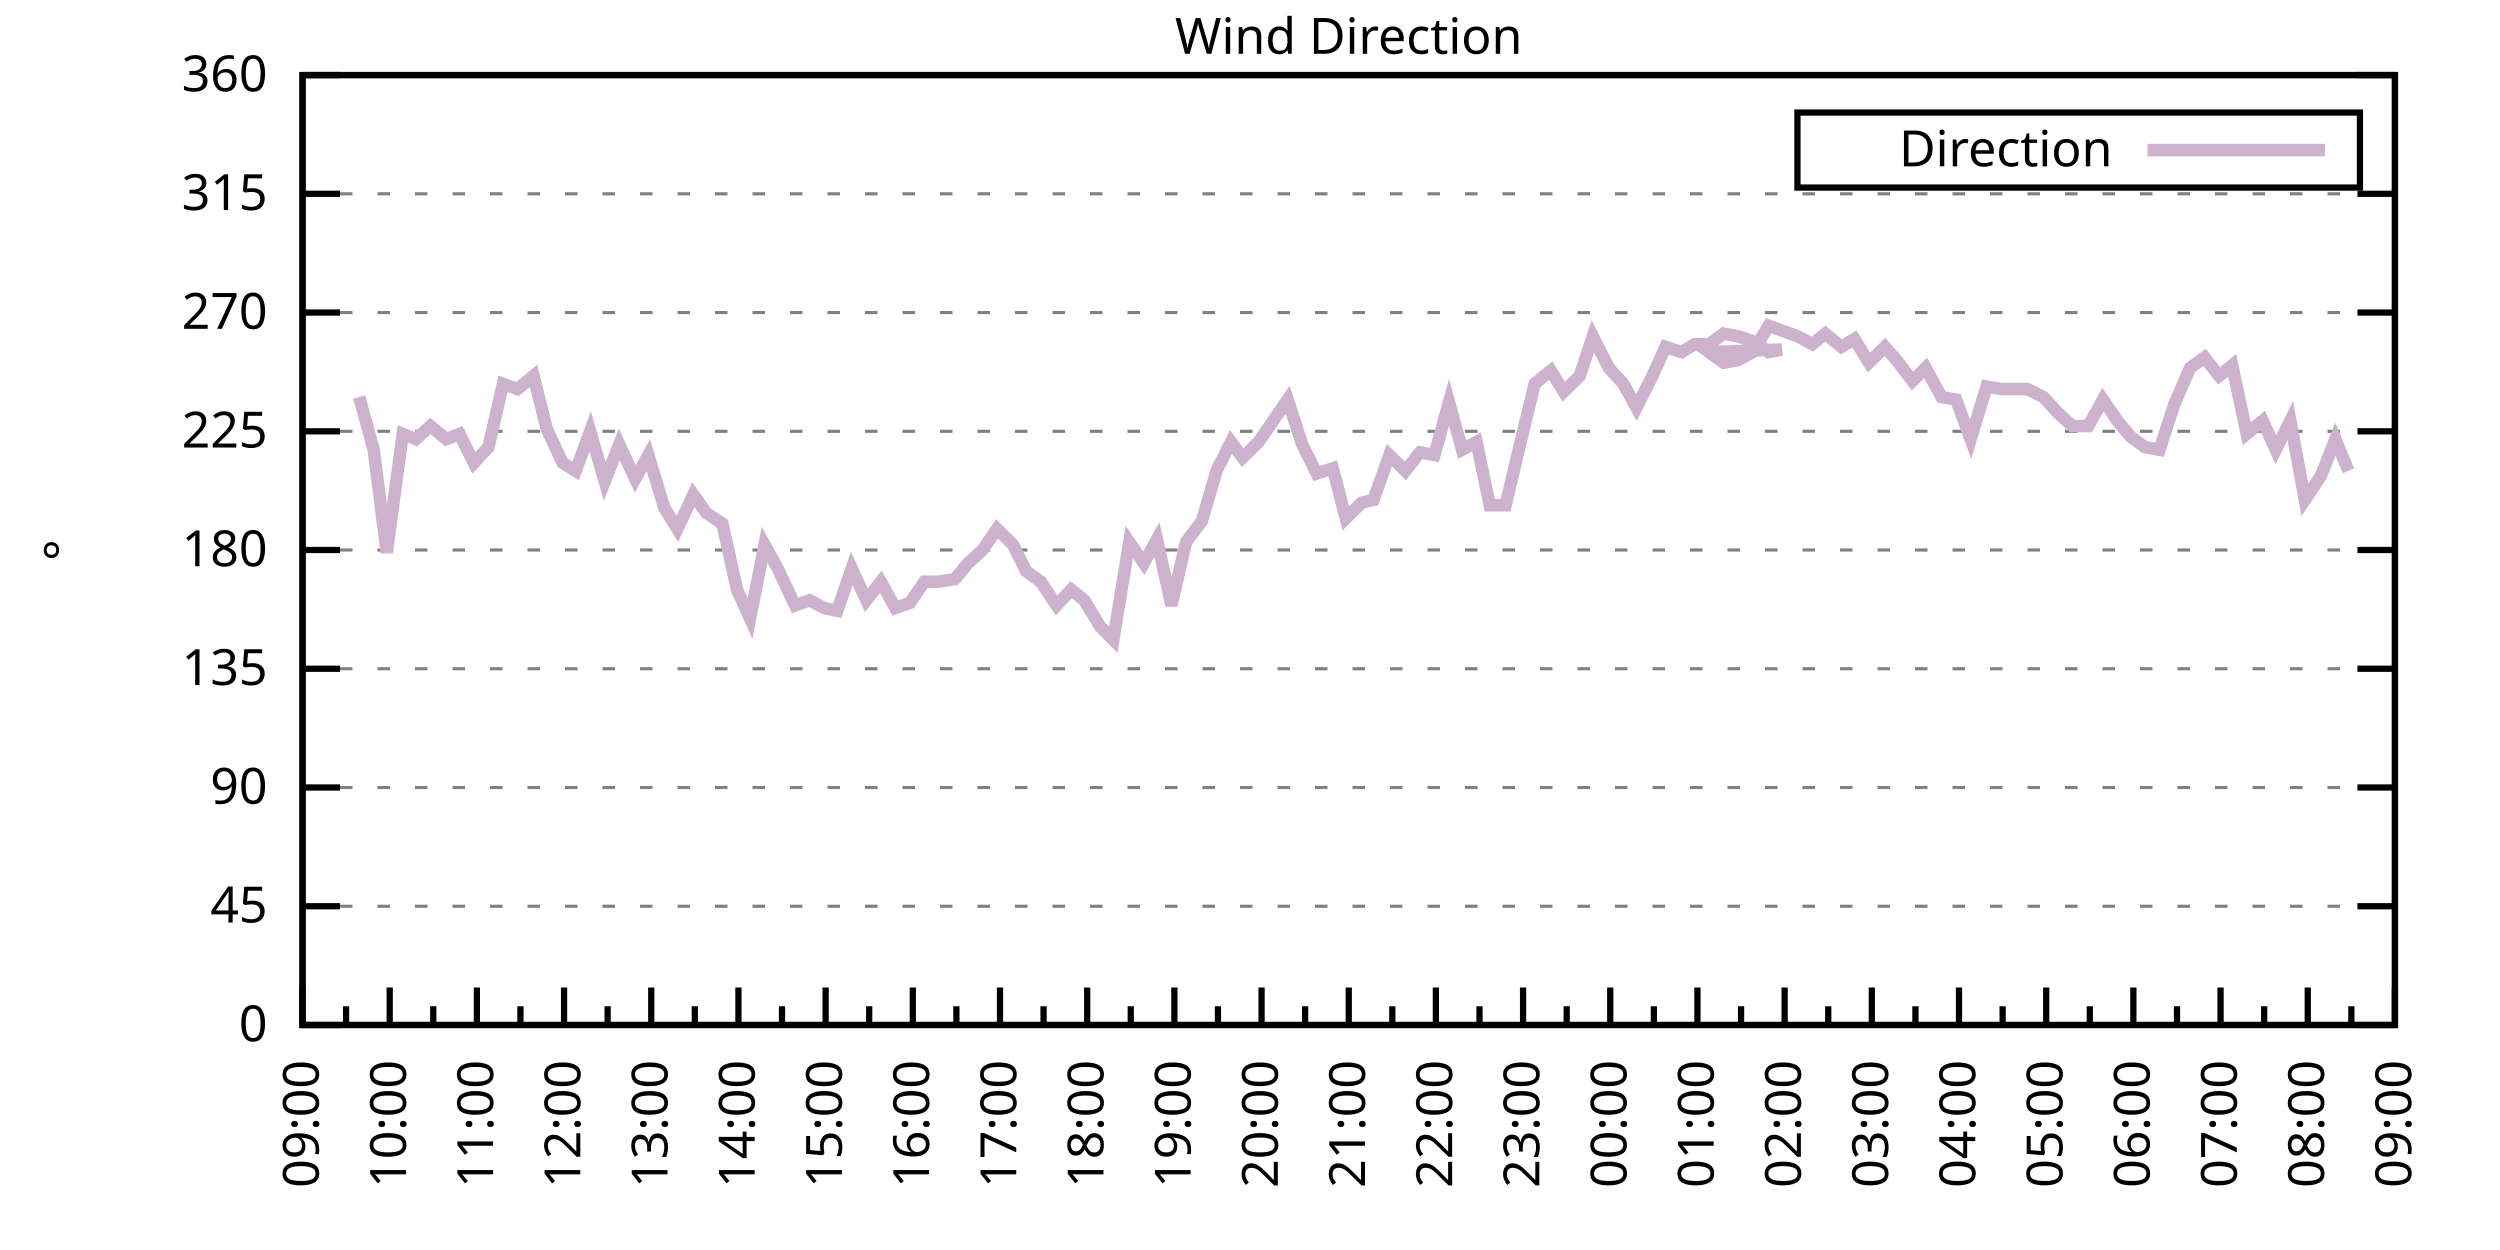
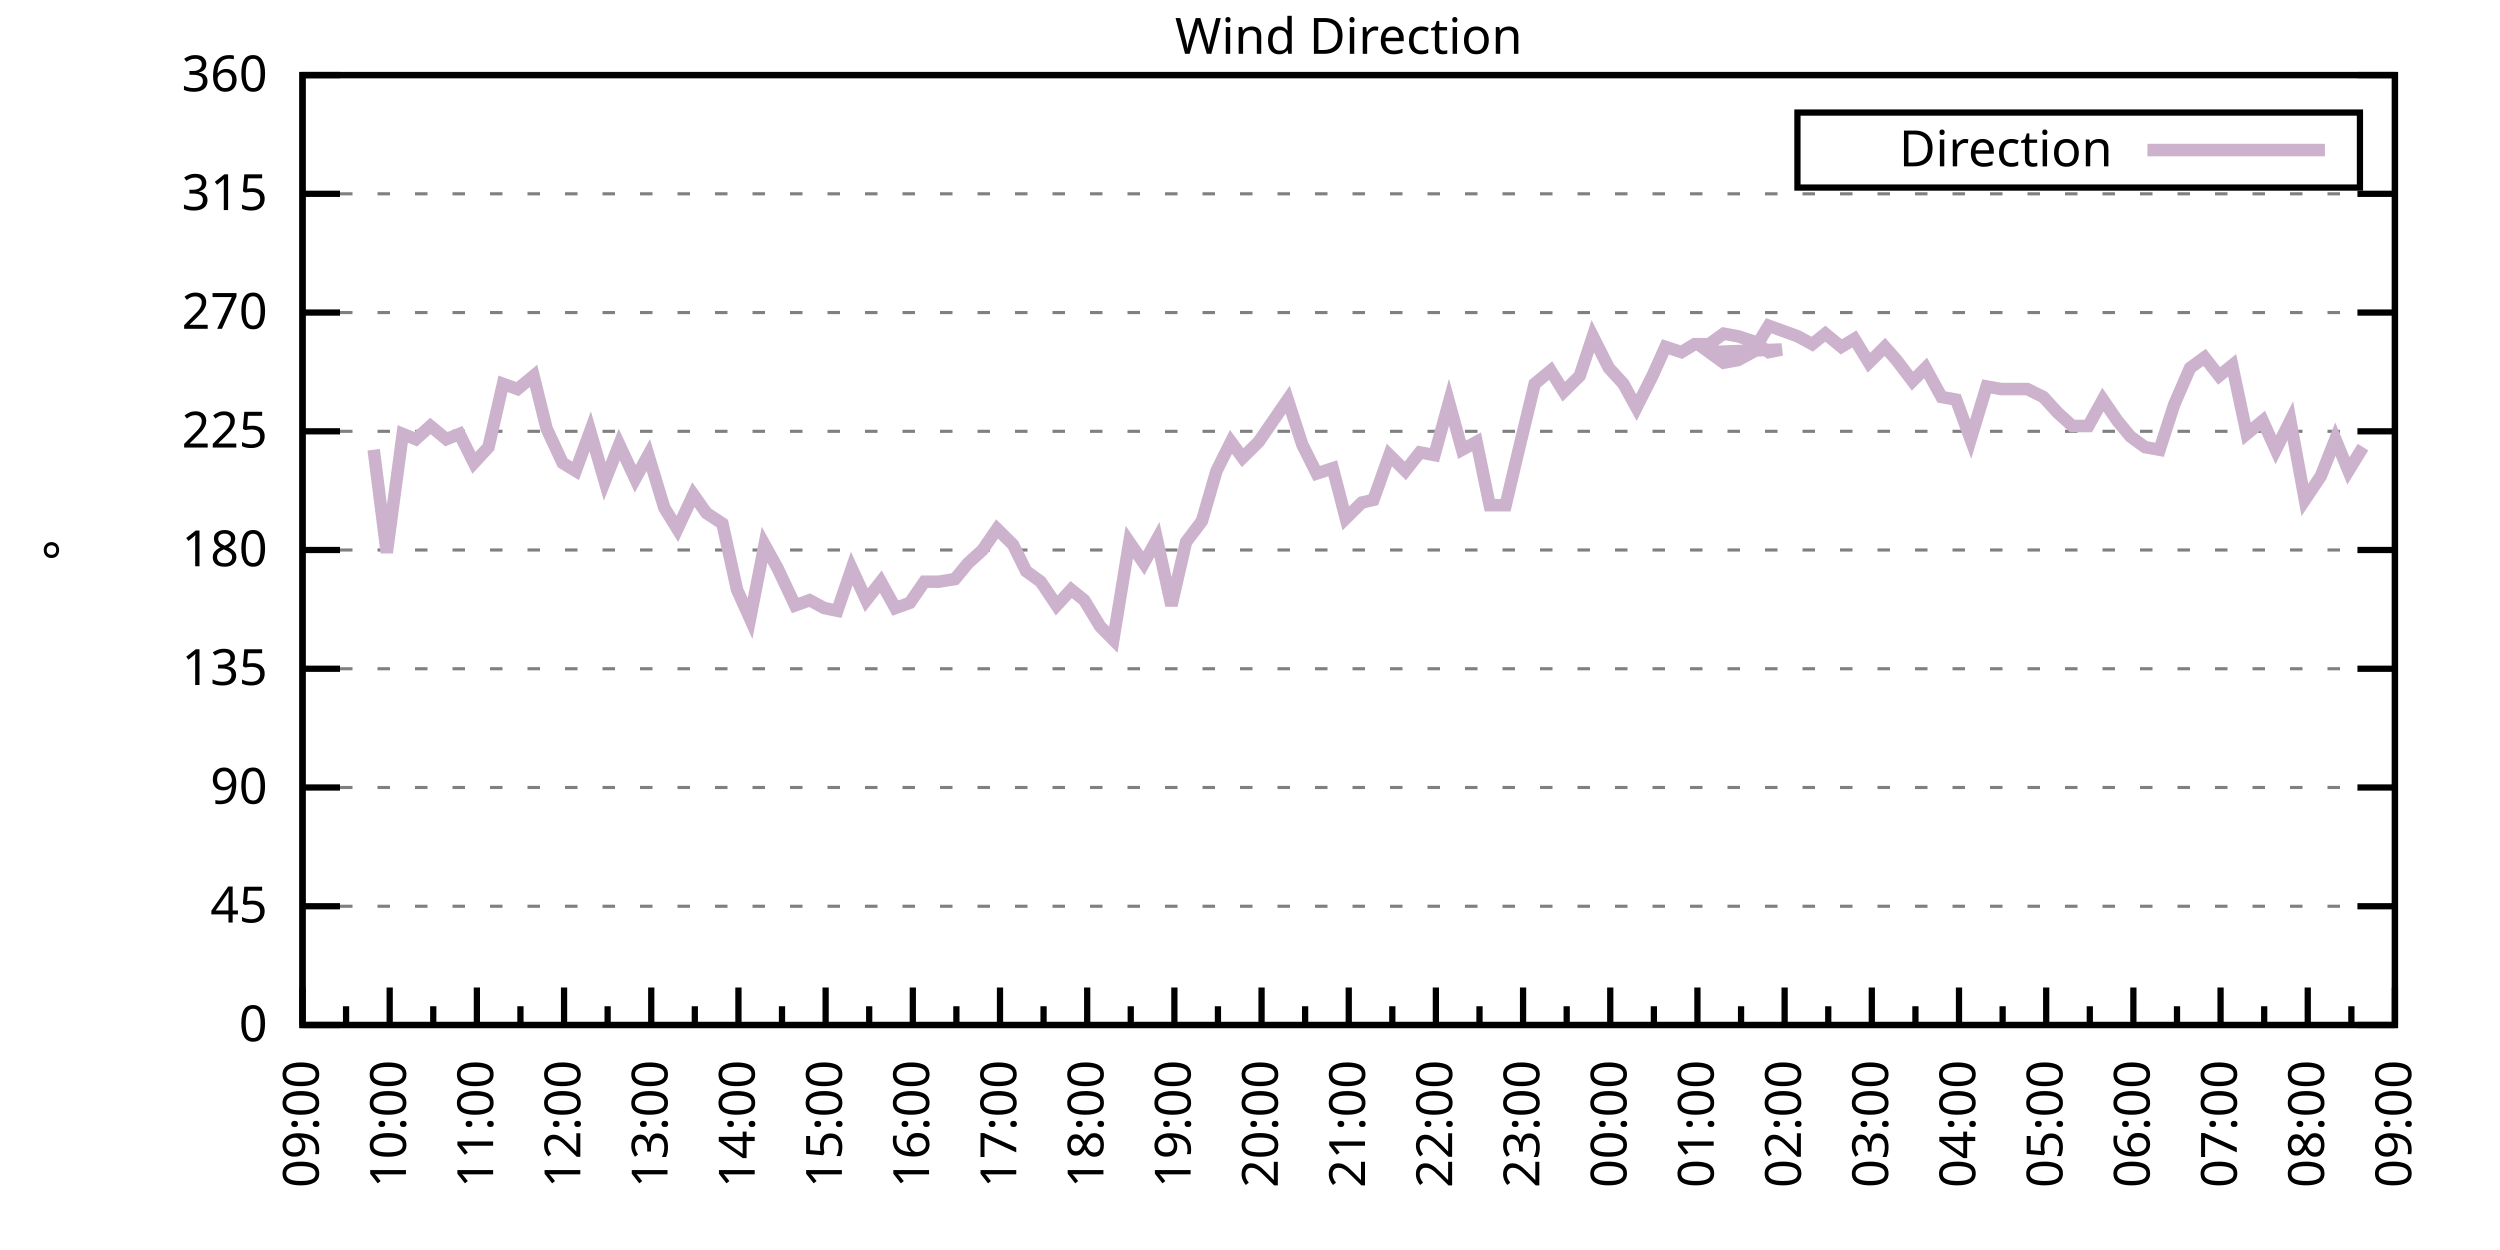
<svg xmlns="http://www.w3.org/2000/svg" xmlns:xlink="http://www.w3.org/1999/xlink" width="400" height="200" viewBox="0 0 400 200">
  <g id="gnuplot_canvas">
    <rect x="0" y="0" width="400" height="200" fill="none" />
    <defs>
      <circle id="gpDot" r="0.5" stroke-width="0.5" stroke="currentColor" />
      <path id="gpPt0" stroke-width="0.333" stroke="currentColor" d="M-1,0 h2 M0,-1 v2" />
      <path id="gpPt1" stroke-width="0.333" stroke="currentColor" d="M-1,-1 L1,1 M1,-1 L-1,1" />
      <path id="gpPt2" stroke-width="0.333" stroke="currentColor" d="M-1,0 L1,0 M0,-1 L0,1 M-1,-1 L1,1 M-1,1 L1,-1" />
      <rect id="gpPt3" stroke-width="0.333" stroke="currentColor" x="-1" y="-1" width="2" height="2" />
      <rect id="gpPt4" stroke-width="0.333" stroke="currentColor" fill="currentColor" x="-1" y="-1" width="2" height="2" />
      <circle id="gpPt5" stroke-width="0.333" stroke="currentColor" cx="0" cy="0" r="1" />
      <use xlink:href="#gpPt5" id="gpPt6" fill="currentColor" stroke="none" />
      <path id="gpPt7" stroke-width="0.333" stroke="currentColor" d="M0,-1.33 L-1.33,0.67 L1.33,0.67 z" />
      <use xlink:href="#gpPt7" id="gpPt8" fill="currentColor" stroke="none" />
      <use xlink:href="#gpPt7" id="gpPt9" stroke="currentColor" transform="rotate(180)" />
      <use xlink:href="#gpPt9" id="gpPt10" fill="currentColor" stroke="none" />
      <use xlink:href="#gpPt3" id="gpPt11" stroke="currentColor" transform="rotate(45)" />
      <use xlink:href="#gpPt11" id="gpPt12" fill="currentColor" stroke="none" />
      <path id="gpPt13" stroke-width="0.333" stroke="currentColor" d="M0,1.330 L1.265,0.411 L0.782,-1.067 L-0.782,-1.076 L-1.265,0.411 z" />
      <use xlink:href="#gpPt13" id="gpPt14" fill="currentColor" stroke="none" />
      <filter id="textbox" filterUnits="objectBoundingBox" x="0" y="0" height="1" width="1">
        <feFlood flood-color="white" flood-opacity="1" result="bgnd" />
        <feComposite in="SourceGraphic" in2="bgnd" operator="atop" />
      </filter>
      <filter id="greybox" filterUnits="objectBoundingBox" x="0" y="0" height="1" width="1">
        <feFlood flood-color="lightgrey" flood-opacity="1" result="grey" />
        <feComposite in="SourceGraphic" in2="grey" operator="atop" />
      </filter>
    </defs>
    <g fill="none" color="white" stroke="currentColor" stroke-width="1.00" stroke-linecap="butt" stroke-linejoin="miter">
</g>
    <g fill="none" color="black" stroke="currentColor" stroke-width="1.00" stroke-linecap="butt" stroke-linejoin="miter">
      <g stroke="none" shape-rendering="crispEdges">
        <polygon fill="rgb(255, 255, 255)" points="48.40,164.00 383.18,164.00 383.18,12.02 48.40,12.02 " />
      </g>
    </g>
    <g fill="none" color="black" stroke="currentColor" stroke-width="1.00" stroke-linecap="butt" stroke-linejoin="miter">
</g>
    <g fill="none" color="black" stroke="black" stroke-width="0.50" stroke-linecap="butt" stroke-linejoin="miter">
</g>
    <g fill="none" color="gray" stroke="currentColor" stroke-width="0.50" stroke-linecap="butt" stroke-linejoin="miter">
      <path stroke="gray" stroke-dasharray="2,4" class="gridline" d="M48.40,164.00 L383.19,164.00  " />
    </g>
    <g fill="none" color="gray" stroke="gray" stroke-width="1.00" stroke-linecap="butt" stroke-linejoin="miter">
</g>
    <g fill="none" color="black" stroke="currentColor" stroke-width="1.00" stroke-linecap="butt" stroke-linejoin="miter">
      <path stroke="black" d="M48.40,164.00 L54.40,164.00 M383.19,164.00 L377.19,164.00  " />
      <g transform="translate(42.80,166.60)" stroke="none" fill="black" font-family="Sans" font-size="8.00" text-anchor="end">
        <text>
          <tspan font-family="Sans"> 0</tspan>
        </text>
      </g>
    </g>
    <g fill="none" color="black" stroke="currentColor" stroke-width="1.00" stroke-linecap="butt" stroke-linejoin="miter">
</g>
    <g fill="none" color="black" stroke="black" stroke-width="0.50" stroke-linecap="butt" stroke-linejoin="miter">
</g>
    <g fill="none" color="gray" stroke="currentColor" stroke-width="0.50" stroke-linecap="butt" stroke-linejoin="miter">
      <path stroke="gray" stroke-dasharray="2,4" class="gridline" d="M48.40,145.00 L383.19,145.00  " />
    </g>
    <g fill="none" color="gray" stroke="gray" stroke-width="1.00" stroke-linecap="butt" stroke-linejoin="miter">
</g>
    <g fill="none" color="black" stroke="currentColor" stroke-width="1.00" stroke-linecap="butt" stroke-linejoin="miter">
      <path stroke="black" d="M48.40,145.00 L54.40,145.00 M383.19,145.00 L377.19,145.00  " />
      <g transform="translate(42.80,147.60)" stroke="none" fill="black" font-family="Sans" font-size="8.00" text-anchor="end">
        <text>
          <tspan font-family="Sans"> 45</tspan>
        </text>
      </g>
    </g>
    <g fill="none" color="black" stroke="currentColor" stroke-width="1.00" stroke-linecap="butt" stroke-linejoin="miter">
</g>
    <g fill="none" color="black" stroke="black" stroke-width="0.50" stroke-linecap="butt" stroke-linejoin="miter">
</g>
    <g fill="none" color="gray" stroke="currentColor" stroke-width="0.50" stroke-linecap="butt" stroke-linejoin="miter">
      <path stroke="gray" stroke-dasharray="2,4" class="gridline" d="M48.40,126.00 L383.19,126.00  " />
    </g>
    <g fill="none" color="gray" stroke="gray" stroke-width="1.00" stroke-linecap="butt" stroke-linejoin="miter">
</g>
    <g fill="none" color="black" stroke="currentColor" stroke-width="1.00" stroke-linecap="butt" stroke-linejoin="miter">
      <path stroke="black" d="M48.40,126.00 L54.40,126.00 M383.19,126.00 L377.19,126.00  " />
      <g transform="translate(42.80,128.60)" stroke="none" fill="black" font-family="Sans" font-size="8.00" text-anchor="end">
        <text>
          <tspan font-family="Sans"> 90</tspan>
        </text>
      </g>
    </g>
    <g fill="none" color="black" stroke="currentColor" stroke-width="1.00" stroke-linecap="butt" stroke-linejoin="miter">
</g>
    <g fill="none" color="black" stroke="black" stroke-width="0.50" stroke-linecap="butt" stroke-linejoin="miter">
</g>
    <g fill="none" color="gray" stroke="currentColor" stroke-width="0.50" stroke-linecap="butt" stroke-linejoin="miter">
      <path stroke="gray" stroke-dasharray="2,4" class="gridline" d="M48.40,107.00 L383.19,107.00  " />
    </g>
    <g fill="none" color="gray" stroke="gray" stroke-width="1.00" stroke-linecap="butt" stroke-linejoin="miter">
</g>
    <g fill="none" color="black" stroke="currentColor" stroke-width="1.00" stroke-linecap="butt" stroke-linejoin="miter">
      <path stroke="black" d="M48.40,107.00 L54.40,107.00 M383.19,107.00 L377.19,107.00  " />
      <g transform="translate(42.80,109.60)" stroke="none" fill="black" font-family="Sans" font-size="8.00" text-anchor="end">
        <text>
          <tspan font-family="Sans"> 135</tspan>
        </text>
      </g>
    </g>
    <g fill="none" color="black" stroke="currentColor" stroke-width="1.00" stroke-linecap="butt" stroke-linejoin="miter">
</g>
    <g fill="none" color="black" stroke="black" stroke-width="0.50" stroke-linecap="butt" stroke-linejoin="miter">
</g>
    <g fill="none" color="gray" stroke="currentColor" stroke-width="0.50" stroke-linecap="butt" stroke-linejoin="miter">
      <path stroke="gray" stroke-dasharray="2,4" class="gridline" d="M48.40,88.00 L383.19,88.00  " />
    </g>
    <g fill="none" color="gray" stroke="gray" stroke-width="1.00" stroke-linecap="butt" stroke-linejoin="miter">
</g>
    <g fill="none" color="black" stroke="currentColor" stroke-width="1.00" stroke-linecap="butt" stroke-linejoin="miter">
      <path stroke="black" d="M48.40,88.00 L54.40,88.00 M383.19,88.00 L377.19,88.00  " />
      <g transform="translate(42.80,90.60)" stroke="none" fill="black" font-family="Sans" font-size="8.00" text-anchor="end">
        <text>
          <tspan font-family="Sans"> 180</tspan>
        </text>
      </g>
    </g>
    <g fill="none" color="black" stroke="currentColor" stroke-width="1.00" stroke-linecap="butt" stroke-linejoin="miter">
</g>
    <g fill="none" color="black" stroke="black" stroke-width="0.50" stroke-linecap="butt" stroke-linejoin="miter">
</g>
    <g fill="none" color="gray" stroke="currentColor" stroke-width="0.50" stroke-linecap="butt" stroke-linejoin="miter">
      <path stroke="gray" stroke-dasharray="2,4" class="gridline" d="M48.40,69.01 L383.19,69.01  " />
    </g>
    <g fill="none" color="gray" stroke="gray" stroke-width="1.00" stroke-linecap="butt" stroke-linejoin="miter">
</g>
    <g fill="none" color="black" stroke="currentColor" stroke-width="1.00" stroke-linecap="butt" stroke-linejoin="miter">
      <path stroke="black" d="M48.40,69.01 L54.40,69.01 M383.19,69.01 L377.19,69.01  " />
      <g transform="translate(42.80,71.61)" stroke="none" fill="black" font-family="Sans" font-size="8.00" text-anchor="end">
        <text>
          <tspan font-family="Sans"> 225</tspan>
        </text>
      </g>
    </g>
    <g fill="none" color="black" stroke="currentColor" stroke-width="1.00" stroke-linecap="butt" stroke-linejoin="miter">
</g>
    <g fill="none" color="black" stroke="black" stroke-width="0.50" stroke-linecap="butt" stroke-linejoin="miter">
</g>
    <g fill="none" color="gray" stroke="currentColor" stroke-width="0.50" stroke-linecap="butt" stroke-linejoin="miter">
      <path stroke="gray" stroke-dasharray="2,4" class="gridline" d="M48.40,50.01 L383.19,50.01  " />
    </g>
    <g fill="none" color="gray" stroke="gray" stroke-width="1.00" stroke-linecap="butt" stroke-linejoin="miter">
</g>
    <g fill="none" color="black" stroke="currentColor" stroke-width="1.00" stroke-linecap="butt" stroke-linejoin="miter">
      <path stroke="black" d="M48.40,50.01 L54.40,50.01 M383.19,50.01 L377.19,50.01  " />
      <g transform="translate(42.80,52.61)" stroke="none" fill="black" font-family="Sans" font-size="8.00" text-anchor="end">
        <text>
          <tspan font-family="Sans"> 270</tspan>
        </text>
      </g>
    </g>
    <g fill="none" color="black" stroke="currentColor" stroke-width="1.00" stroke-linecap="butt" stroke-linejoin="miter">
</g>
    <g fill="none" color="black" stroke="black" stroke-width="0.50" stroke-linecap="butt" stroke-linejoin="miter">
</g>
    <g fill="none" color="gray" stroke="currentColor" stroke-width="0.50" stroke-linecap="butt" stroke-linejoin="miter">
      <path stroke="gray" stroke-dasharray="2,4" class="gridline" d="M48.40,31.01 L383.19,31.01  " />
    </g>
    <g fill="none" color="gray" stroke="gray" stroke-width="1.00" stroke-linecap="butt" stroke-linejoin="miter">
</g>
    <g fill="none" color="black" stroke="currentColor" stroke-width="1.00" stroke-linecap="butt" stroke-linejoin="miter">
      <path stroke="black" d="M48.40,31.01 L54.40,31.01 M383.19,31.01 L377.19,31.01  " />
      <g transform="translate(42.80,33.61)" stroke="none" fill="black" font-family="Sans" font-size="8.00" text-anchor="end">
        <text>
          <tspan font-family="Sans"> 315</tspan>
        </text>
      </g>
    </g>
    <g fill="none" color="black" stroke="currentColor" stroke-width="1.00" stroke-linecap="butt" stroke-linejoin="miter">
</g>
    <g fill="none" color="black" stroke="black" stroke-width="0.50" stroke-linecap="butt" stroke-linejoin="miter">
</g>
    <g fill="none" color="gray" stroke="currentColor" stroke-width="0.50" stroke-linecap="butt" stroke-linejoin="miter">
      <path stroke="gray" stroke-dasharray="2,4" class="gridline" d="M48.40,12.01 L383.19,12.01  " />
    </g>
    <g fill="none" color="gray" stroke="gray" stroke-width="1.00" stroke-linecap="butt" stroke-linejoin="miter">
</g>
    <g fill="none" color="black" stroke="currentColor" stroke-width="1.00" stroke-linecap="butt" stroke-linejoin="miter">
      <path stroke="black" d="M48.40,12.01 L54.40,12.01 M383.19,12.01 L377.19,12.01  " />
      <g transform="translate(42.80,14.61)" stroke="none" fill="black" font-family="Sans" font-size="8.00" text-anchor="end">
        <text>
          <tspan font-family="Sans"> 360</tspan>
        </text>
      </g>
    </g>
    <g fill="none" color="black" stroke="currentColor" stroke-width="1.00" stroke-linecap="butt" stroke-linejoin="miter">
      <path stroke="black" d="M48.40,164.00 L48.40,158.00  " />
      <g transform="translate(51.00,169.60) rotate(270)" stroke="none" fill="black" font-family="Sans" font-size="8.00" text-anchor="end">
        <text>
          <tspan font-family="Sans">09:00</tspan>
        </text>
      </g>
    </g>
    <g fill="none" color="black" stroke="currentColor" stroke-width="1.00" stroke-linecap="butt" stroke-linejoin="miter">
      <path stroke="black" d="M55.37,164.00 L55.37,161.00 M62.35,164.00 L62.35,158.00  " />
      <g transform="translate(64.95,169.60) rotate(270)" stroke="none" fill="black" font-family="Sans" font-size="8.00" text-anchor="end">
        <text>
          <tspan font-family="Sans">10:00</tspan>
        </text>
      </g>
    </g>
    <g fill="none" color="black" stroke="currentColor" stroke-width="1.00" stroke-linecap="butt" stroke-linejoin="miter">
      <path stroke="black" d="M69.32,164.00 L69.32,161.00 M76.30,164.00 L76.30,158.00  " />
      <g transform="translate(78.90,169.60) rotate(270)" stroke="none" fill="black" font-family="Sans" font-size="8.00" text-anchor="end">
        <text>
          <tspan font-family="Sans">11:00</tspan>
        </text>
      </g>
    </g>
    <g fill="none" color="black" stroke="currentColor" stroke-width="1.00" stroke-linecap="butt" stroke-linejoin="miter">
      <path stroke="black" d="M83.27,164.00 L83.27,161.00 M90.25,164.00 L90.25,158.00  " />
      <g transform="translate(92.85,169.60) rotate(270)" stroke="none" fill="black" font-family="Sans" font-size="8.00" text-anchor="end">
        <text>
          <tspan font-family="Sans">12:00</tspan>
        </text>
      </g>
    </g>
    <g fill="none" color="black" stroke="currentColor" stroke-width="1.00" stroke-linecap="butt" stroke-linejoin="miter">
      <path stroke="black" d="M97.22,164.00 L97.22,161.00 M104.20,164.00 L104.20,158.00  " />
      <g transform="translate(106.80,169.60) rotate(270)" stroke="none" fill="black" font-family="Sans" font-size="8.00" text-anchor="end">
        <text>
          <tspan font-family="Sans">13:00</tspan>
        </text>
      </g>
    </g>
    <g fill="none" color="black" stroke="currentColor" stroke-width="1.00" stroke-linecap="butt" stroke-linejoin="miter">
      <path stroke="black" d="M111.17,164.00 L111.17,161.00 M118.15,164.00 L118.15,158.00  " />
      <g transform="translate(120.75,169.60) rotate(270)" stroke="none" fill="black" font-family="Sans" font-size="8.00" text-anchor="end">
        <text>
          <tspan font-family="Sans">14:00</tspan>
        </text>
      </g>
    </g>
    <g fill="none" color="black" stroke="currentColor" stroke-width="1.00" stroke-linecap="butt" stroke-linejoin="miter">
      <path stroke="black" d="M125.12,164.00 L125.12,161.00 M132.10,164.00 L132.10,158.00  " />
      <g transform="translate(134.70,169.60) rotate(270)" stroke="none" fill="black" font-family="Sans" font-size="8.00" text-anchor="end">
        <text>
          <tspan font-family="Sans">15:00</tspan>
        </text>
      </g>
    </g>
    <g fill="none" color="black" stroke="currentColor" stroke-width="1.00" stroke-linecap="butt" stroke-linejoin="miter">
      <path stroke="black" d="M139.07,164.00 L139.07,161.00 M146.05,164.00 L146.05,158.00  " />
      <g transform="translate(148.65,169.60) rotate(270)" stroke="none" fill="black" font-family="Sans" font-size="8.00" text-anchor="end">
        <text>
          <tspan font-family="Sans">16:00</tspan>
        </text>
      </g>
    </g>
    <g fill="none" color="black" stroke="currentColor" stroke-width="1.00" stroke-linecap="butt" stroke-linejoin="miter">
      <path stroke="black" d="M153.02,164.00 L153.02,161.00 M160.00,164.00 L160.00,158.00  " />
      <g transform="translate(162.60,169.60) rotate(270)" stroke="none" fill="black" font-family="Sans" font-size="8.00" text-anchor="end">
        <text>
          <tspan font-family="Sans">17:00</tspan>
        </text>
      </g>
    </g>
    <g fill="none" color="black" stroke="currentColor" stroke-width="1.00" stroke-linecap="butt" stroke-linejoin="miter">
      <path stroke="black" d="M166.97,164.00 L166.97,161.00 M173.95,164.00 L173.95,158.00  " />
      <g transform="translate(176.55,169.60) rotate(270)" stroke="none" fill="black" font-family="Sans" font-size="8.00" text-anchor="end">
        <text>
          <tspan font-family="Sans">18:00</tspan>
        </text>
      </g>
    </g>
    <g fill="none" color="black" stroke="currentColor" stroke-width="1.00" stroke-linecap="butt" stroke-linejoin="miter">
      <path stroke="black" d="M180.92,164.00 L180.92,161.00 M187.90,164.00 L187.90,158.00  " />
      <g transform="translate(190.50,169.60) rotate(270)" stroke="none" fill="black" font-family="Sans" font-size="8.00" text-anchor="end">
        <text>
          <tspan font-family="Sans">19:00</tspan>
        </text>
      </g>
    </g>
    <g fill="none" color="black" stroke="currentColor" stroke-width="1.00" stroke-linecap="butt" stroke-linejoin="miter">
      <path stroke="black" d="M194.87,164.00 L194.87,161.00 M201.85,164.00 L201.85,158.00  " />
      <g transform="translate(204.45,169.60) rotate(270)" stroke="none" fill="black" font-family="Sans" font-size="8.00" text-anchor="end">
        <text>
          <tspan font-family="Sans">20:00</tspan>
        </text>
      </g>
    </g>
    <g fill="none" color="black" stroke="currentColor" stroke-width="1.00" stroke-linecap="butt" stroke-linejoin="miter">
      <path stroke="black" d="M208.82,164.00 L208.82,161.00 M215.80,164.00 L215.80,158.00  " />
      <g transform="translate(218.40,169.60) rotate(270)" stroke="none" fill="black" font-family="Sans" font-size="8.00" text-anchor="end">
        <text>
          <tspan font-family="Sans">21:00</tspan>
        </text>
      </g>
    </g>
    <g fill="none" color="black" stroke="currentColor" stroke-width="1.00" stroke-linecap="butt" stroke-linejoin="miter">
      <path stroke="black" d="M222.77,164.00 L222.77,161.00 M229.74,164.00 L229.74,158.00  " />
      <g transform="translate(232.34,169.60) rotate(270)" stroke="none" fill="black" font-family="Sans" font-size="8.00" text-anchor="end">
        <text>
          <tspan font-family="Sans">22:00</tspan>
        </text>
      </g>
    </g>
    <g fill="none" color="black" stroke="currentColor" stroke-width="1.00" stroke-linecap="butt" stroke-linejoin="miter">
      <path stroke="black" d="M236.72,164.00 L236.72,161.00 M243.69,164.00 L243.69,158.00  " />
      <g transform="translate(246.29,169.60) rotate(270)" stroke="none" fill="black" font-family="Sans" font-size="8.00" text-anchor="end">
        <text>
          <tspan font-family="Sans">23:00</tspan>
        </text>
      </g>
    </g>
    <g fill="none" color="black" stroke="currentColor" stroke-width="1.00" stroke-linecap="butt" stroke-linejoin="miter">
      <path stroke="black" d="M250.67,164.00 L250.67,161.00 M257.64,164.00 L257.64,158.00  " />
      <g transform="translate(260.24,169.60) rotate(270)" stroke="none" fill="black" font-family="Sans" font-size="8.00" text-anchor="end">
        <text>
          <tspan font-family="Sans">00:00</tspan>
        </text>
      </g>
    </g>
    <g fill="none" color="black" stroke="currentColor" stroke-width="1.00" stroke-linecap="butt" stroke-linejoin="miter">
      <path stroke="black" d="M264.62,164.00 L264.62,161.00 M271.59,164.00 L271.59,158.00  " />
      <g transform="translate(274.19,169.60) rotate(270)" stroke="none" fill="black" font-family="Sans" font-size="8.00" text-anchor="end">
        <text>
          <tspan font-family="Sans">01:00</tspan>
        </text>
      </g>
    </g>
    <g fill="none" color="black" stroke="currentColor" stroke-width="1.00" stroke-linecap="butt" stroke-linejoin="miter">
      <path stroke="black" d="M278.57,164.00 L278.57,161.00 M285.54,164.00 L285.54,158.00  " />
      <g transform="translate(288.14,169.60) rotate(270)" stroke="none" fill="black" font-family="Sans" font-size="8.00" text-anchor="end">
        <text>
          <tspan font-family="Sans">02:00</tspan>
        </text>
      </g>
    </g>
    <g fill="none" color="black" stroke="currentColor" stroke-width="1.00" stroke-linecap="butt" stroke-linejoin="miter">
      <path stroke="black" d="M292.52,164.00 L292.52,161.00 M299.49,164.00 L299.49,158.00  " />
      <g transform="translate(302.09,169.60) rotate(270)" stroke="none" fill="black" font-family="Sans" font-size="8.00" text-anchor="end">
        <text>
          <tspan font-family="Sans">03:00</tspan>
        </text>
      </g>
    </g>
    <g fill="none" color="black" stroke="currentColor" stroke-width="1.00" stroke-linecap="butt" stroke-linejoin="miter">
      <path stroke="black" d="M306.47,164.00 L306.47,161.00 M313.44,164.00 L313.44,158.00  " />
      <g transform="translate(316.04,169.60) rotate(270)" stroke="none" fill="black" font-family="Sans" font-size="8.00" text-anchor="end">
        <text>
          <tspan font-family="Sans">04:00</tspan>
        </text>
      </g>
    </g>
    <g fill="none" color="black" stroke="currentColor" stroke-width="1.00" stroke-linecap="butt" stroke-linejoin="miter">
      <path stroke="black" d="M320.42,164.00 L320.42,161.00 M327.39,164.00 L327.39,158.00  " />
      <g transform="translate(329.99,169.60) rotate(270)" stroke="none" fill="black" font-family="Sans" font-size="8.00" text-anchor="end">
        <text>
          <tspan font-family="Sans">05:00</tspan>
        </text>
      </g>
    </g>
    <g fill="none" color="black" stroke="currentColor" stroke-width="1.00" stroke-linecap="butt" stroke-linejoin="miter">
      <path stroke="black" d="M334.37,164.00 L334.37,161.00 M341.34,164.00 L341.34,158.00  " />
      <g transform="translate(343.94,169.60) rotate(270)" stroke="none" fill="black" font-family="Sans" font-size="8.00" text-anchor="end">
        <text>
          <tspan font-family="Sans">06:00</tspan>
        </text>
      </g>
    </g>
    <g fill="none" color="black" stroke="currentColor" stroke-width="1.00" stroke-linecap="butt" stroke-linejoin="miter">
      <path stroke="black" d="M348.32,164.00 L348.32,161.00 M355.29,164.00 L355.29,158.00  " />
      <g transform="translate(357.89,169.60) rotate(270)" stroke="none" fill="black" font-family="Sans" font-size="8.00" text-anchor="end">
        <text>
          <tspan font-family="Sans">07:00</tspan>
        </text>
      </g>
    </g>
    <g fill="none" color="black" stroke="currentColor" stroke-width="1.00" stroke-linecap="butt" stroke-linejoin="miter">
      <path stroke="black" d="M362.27,164.00 L362.27,161.00 M369.24,164.00 L369.24,158.00  " />
      <g transform="translate(371.84,169.60) rotate(270)" stroke="none" fill="black" font-family="Sans" font-size="8.00" text-anchor="end">
        <text>
          <tspan font-family="Sans">08:00</tspan>
        </text>
      </g>
    </g>
    <g fill="none" color="black" stroke="currentColor" stroke-width="1.00" stroke-linecap="butt" stroke-linejoin="miter">
      <path stroke="black" d="M376.22,164.00 L376.22,161.00 M383.19,164.00 L383.19,158.00  " />
      <g transform="translate(385.79,169.60) rotate(270)" stroke="none" fill="black" font-family="Sans" font-size="8.00" text-anchor="end">
        <text>
          <tspan font-family="Sans">09:00</tspan>
        </text>
      </g>
    </g>
    <g fill="none" color="black" stroke="currentColor" stroke-width="1.00" stroke-linecap="butt" stroke-linejoin="miter">
</g>
    <g fill="none" color="black" stroke="currentColor" stroke-width="1.00" stroke-linecap="butt" stroke-linejoin="miter">
      <path stroke="black" d="M48.40,12.01 L48.40,164.00 L383.19,164.00 L383.19,12.01 L48.40,12.01 Z  " />
    </g>
    <g fill="none" color="black" stroke="currentColor" stroke-width="1.00" stroke-linecap="butt" stroke-linejoin="miter">
      <g transform="translate(12.80,88.01) rotate(270)" stroke="none" fill="black" font-family="Sans" font-size="8.00" text-anchor="middle">
        <text>
          <tspan font-family="Sans">°</tspan>
        </text>
      </g>
    </g>
    <g fill="none" color="black" stroke="currentColor" stroke-width="1.00" stroke-linecap="butt" stroke-linejoin="miter">
</g>
    <g fill="none" color="black" stroke="currentColor" stroke-width="1.00" stroke-linecap="butt" stroke-linejoin="miter">
      <path stroke="black" d="M287.59,30.01 L287.59,18.01 L377.59,18.01 L377.59,30.01 L287.59,30.01 Z  " />
    </g>
    <g id="Wind_direction_plot_1">
      <g fill="none" color="white" stroke="black" stroke-width="2.00" stroke-linecap="butt" stroke-linejoin="miter">
</g>
      <g fill="none" color="black" stroke="currentColor" stroke-width="2.00" stroke-linecap="butt" stroke-linejoin="miter">
        <g transform="translate(337.99,26.61)" stroke="none" fill="black" font-family="Sans" font-size="8.00" text-anchor="end">
          <text>
            <tspan font-family="Sans">Direction</tspan>
          </text>
        </g>
      </g>
      <g fill="none" color="black" stroke="currentColor" stroke-width="2.00" stroke-linecap="butt" stroke-linejoin="miter">
-         <path stroke="rgb(204, 178, 204)" d="M343.59,24.01 L371.99,24.01 M57.47,63.52 L59.79,71.96 L61.88,88.43 L64.44,69.43 L66.53,70.27 L68.86,68.16   L71.42,70.27 L73.51,69.43 L75.83,74.07 L78.16,71.54 L80.48,61.41 L82.81,62.25 L85.37,60.14 L87.46,68.58   L90.02,74.07 L92.11,75.34 L94.43,69.01 L96.76,77.03 L99.08,71.12 L101.64,76.61 L103.73,72.81 L106.29,81.25   L108.38,84.63 L110.94,79.14 L113.03,82.09 L115.59,83.78 L117.92,94.34 L120.01,98.98 L122.33,87.16 L124.43,90.96   L127.22,96.87 L129.54,96.03 L131.87,97.29 L133.96,97.72 L136.28,90.96 L138.61,96.03 L140.93,93.07 L143.26,97.29   L145.58,96.45 L147.91,93.07 L150.23,93.07 L152.79,92.65 L154.88,90.12 L157.21,88.00 L159.53,84.63 L162.09,87.16   L164.18,91.38 L166.51,93.07 L169.06,96.87 L171.39,94.34 L173.48,96.03 L176.04,100.25 L178.13,102.36 L180.69,86.74   L183.01,90.12 L185.11,86.32 L187.43,96.87 L189.76,86.74 L192.31,83.36 L194.64,75.34 L196.96,70.70 L198.82,73.23   L201.38,70.70 L206.03,63.94 L208.36,71.12 L210.68,75.76 L213.24,74.92 L215.33,82.94 L217.89,80.41 L219.75,79.98   L222.30,72.81 L224.86,75.34 L227.19,72.38 L229.51,72.81 L231.84,64.36 L233.93,71.96 L236.25,70.70 L238.35,80.83   L240.90,80.83 L243.00,71.96 L245.55,61.41 L248.11,59.30 L250.20,62.67 L252.76,60.14 L254.85,53.81 L257.41,58.87   L259.74,61.41 L261.83,65.21 L264.39,60.14 L266.48,55.50 L269.04,56.34 L271.13,55.07 L273.45,55.07 L275.78,53.39   L278.10,53.81 L280.66,54.65 L282.99,56.34 L285.08,55.92 L273.45,56.34 L275.78,58.03 L278.10,57.61 L280.43,56.34   L282.99,52.12 L285.31,52.96 L287.64,53.81 L289.96,55.07 L292.05,53.39 L294.61,55.50 L296.70,54.23 L299.03,58.03   L301.58,55.50 L303.44,57.61 L306.00,60.98 L308.09,58.87 L310.65,63.52 L312.98,63.94 L315.30,70.27 L317.86,61.83   L320.18,62.25 L322.51,62.25 L324.37,62.25 L326.93,63.52 L329.25,66.05 L331.58,68.16 L334.13,68.16 L336.46,63.94   L338.78,67.32 L340.88,69.85 L343.20,71.54 L345.53,71.96 L347.85,64.78 L350.41,58.87 L352.73,57.18 L355.06,60.14   L357.15,58.45 L359.48,69.43 L362.03,67.32 L364.13,71.96 L366.45,67.32 L368.78,79.98 L371.33,76.18 L373.66,70.27   L375.75,75.34  " />
+         <path stroke="rgb(204, 178, 204)" d="M343.59,24.01 L371.99,24.01 M59.79,71.96 L61.88,88.43 L64.44,69.43 L66.53,70.27 L68.86,68.16 L71.42,70.27   L73.51,69.43 L75.83,74.07 L78.16,71.54 L80.48,61.41 L82.81,62.25 L85.37,60.14 L87.46,68.58 L90.02,74.07   L92.11,75.34 L94.43,69.01 L96.76,77.03 L99.08,71.12 L101.64,76.61 L103.73,72.81 L106.29,81.25 L108.38,84.63   L110.94,79.14 L113.03,82.09 L115.59,83.78 L117.92,94.34 L120.01,98.98 L122.33,87.16 L124.43,90.96 L127.22,96.87   L129.54,96.03 L131.87,97.29 L133.96,97.72 L136.28,90.96 L138.61,96.03 L140.93,93.07 L143.26,97.29 L145.58,96.45   L147.91,93.07 L150.23,93.07 L152.79,92.65 L154.88,90.12 L157.21,88.00 L159.53,84.63 L162.09,87.16 L164.18,91.38   L166.51,93.07 L169.06,96.87 L171.39,94.34 L173.48,96.03 L176.04,100.25 L178.13,102.36 L180.69,86.74 L183.01,90.12   L185.11,86.32 L187.43,96.87 L189.76,86.74 L192.31,83.36 L194.64,75.34 L196.96,70.70 L198.82,73.23 L201.38,70.70   L206.03,63.94 L208.36,71.12 L210.68,75.76 L213.24,74.92 L215.33,82.94 L217.89,80.41 L219.75,79.98 L222.30,72.81   L224.86,75.34 L227.19,72.38 L229.51,72.81 L231.84,64.36 L233.93,71.96 L236.25,70.70 L238.35,80.83 L240.90,80.83   L243.00,71.96 L245.55,61.41 L248.11,59.30 L250.20,62.67 L252.76,60.14 L254.85,53.81 L257.41,58.87 L259.74,61.41   L261.83,65.21 L264.39,60.14 L266.48,55.50 L269.04,56.34 L271.13,55.07 L273.45,55.07 L275.78,53.39 L278.10,53.81   L280.66,54.65 L282.99,56.34 L285.08,55.92 L273.45,56.34 L275.78,58.03 L278.10,57.61 L280.43,56.34 L282.99,52.12   L285.31,52.96 L287.64,53.81 L289.96,55.07 L292.05,53.39 L294.61,55.50 L296.70,54.23 L299.03,58.03 L301.58,55.50   L303.44,57.61 L306.00,60.98 L308.09,58.87 L310.65,63.52 L312.98,63.94 L315.30,70.27 L317.86,61.83 L320.18,62.25   L322.51,62.25 L324.37,62.25 L326.93,63.52 L329.25,66.05 L331.58,68.16 L334.13,68.16 L336.46,63.94 L338.78,67.32   L340.88,69.85 L343.20,71.54 L345.53,71.96 L347.85,64.78 L350.41,58.87 L352.73,57.18 L355.06,60.14 L357.15,58.45   L359.48,69.43 L362.03,67.32 L364.13,71.96 L366.45,67.32 L368.78,79.98 L371.33,76.18 L373.66,70.27 L375.75,75.34   L378.08,71.54  " />
      </g>
    </g>
    <g fill="none" color="black" stroke="currentColor" stroke-width="2.00" stroke-linecap="butt" stroke-linejoin="miter">
</g>
    <g fill="none" color="black" stroke="black" stroke-width="1.00" stroke-linecap="butt" stroke-linejoin="miter">
</g>
    <g fill="none" color="black" stroke="currentColor" stroke-width="1.00" stroke-linecap="butt" stroke-linejoin="miter">
      <path stroke="black" d="M48.40,12.01 L48.40,164.00 L383.19,164.00 L383.19,12.01 L48.40,12.01 Z  " />
    </g>
    <g fill="none" color="black" stroke="currentColor" stroke-width="1.00" stroke-linecap="butt" stroke-linejoin="miter">
      <g transform="translate(215.79,8.61)" stroke="none" fill="black" font-family="Sans" font-size="8.00" text-anchor="middle">
        <text>
          <tspan font-family="Sans">Wind Direction</tspan>
        </text>
      </g>
    </g>
    <g fill="none" color="black" stroke="currentColor" stroke-width="1.00" stroke-linecap="butt" stroke-linejoin="miter">
</g>
  </g>
</svg>
